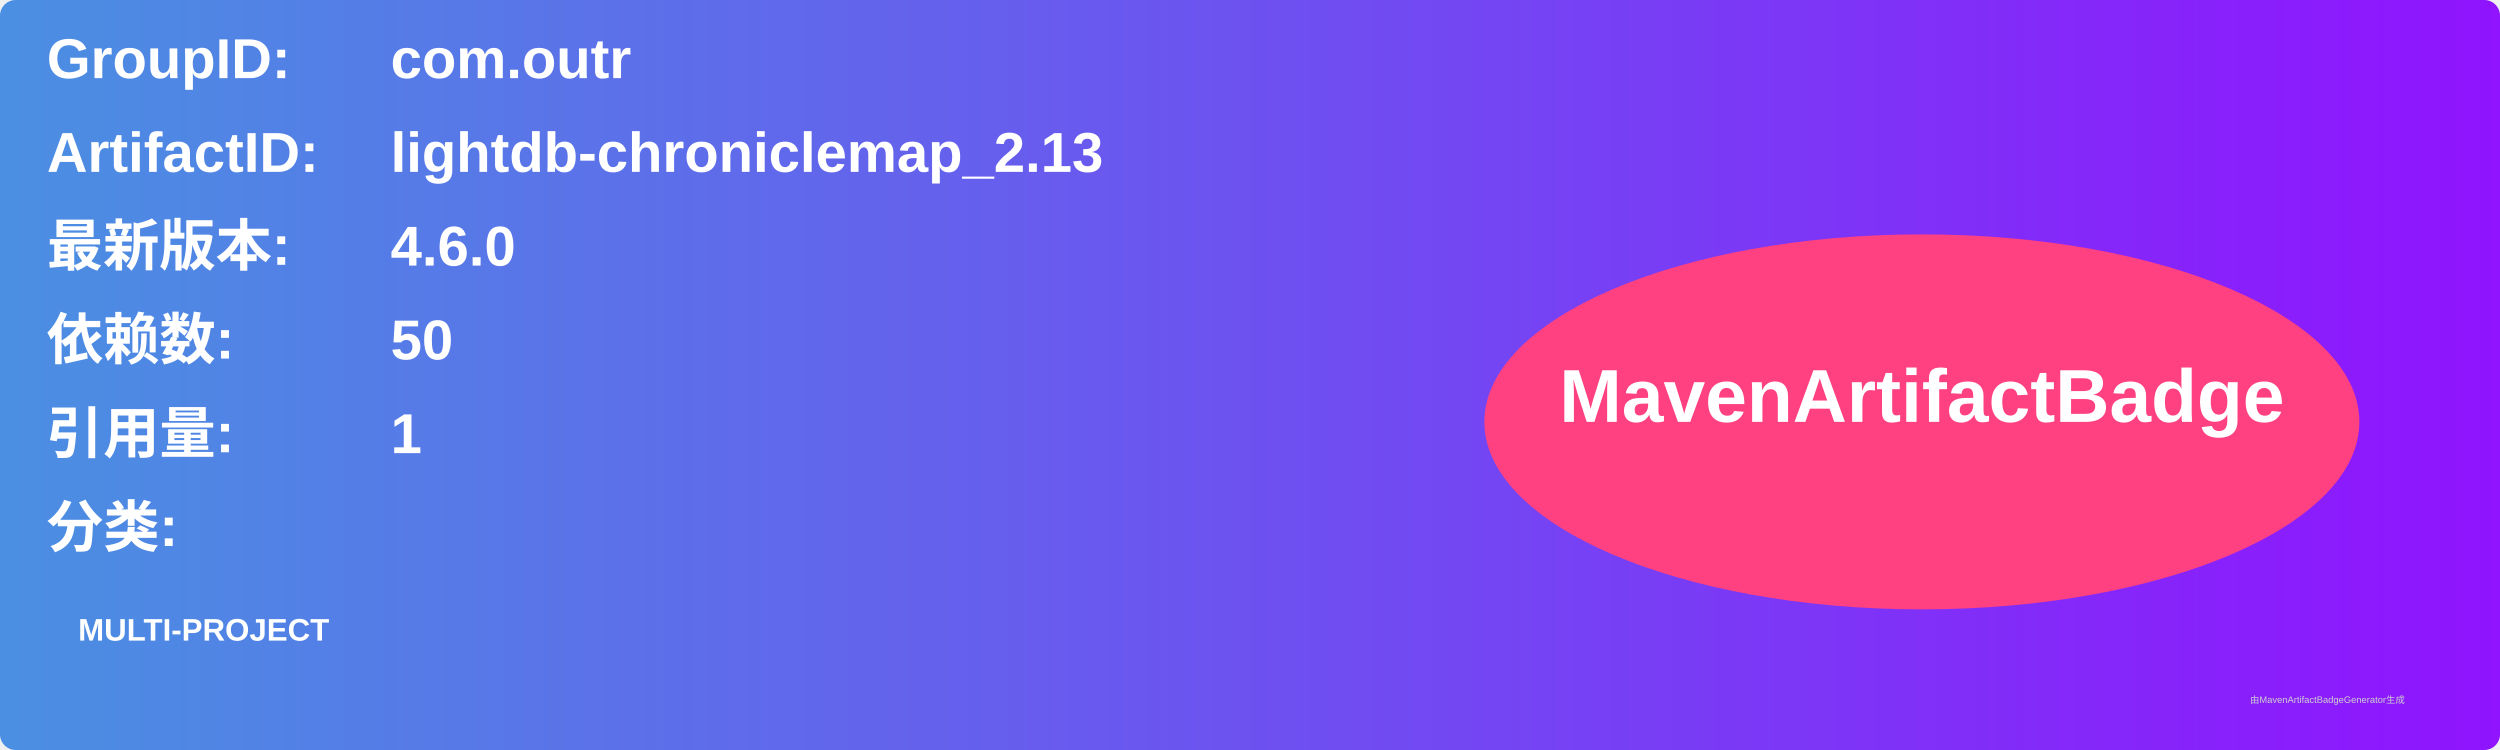
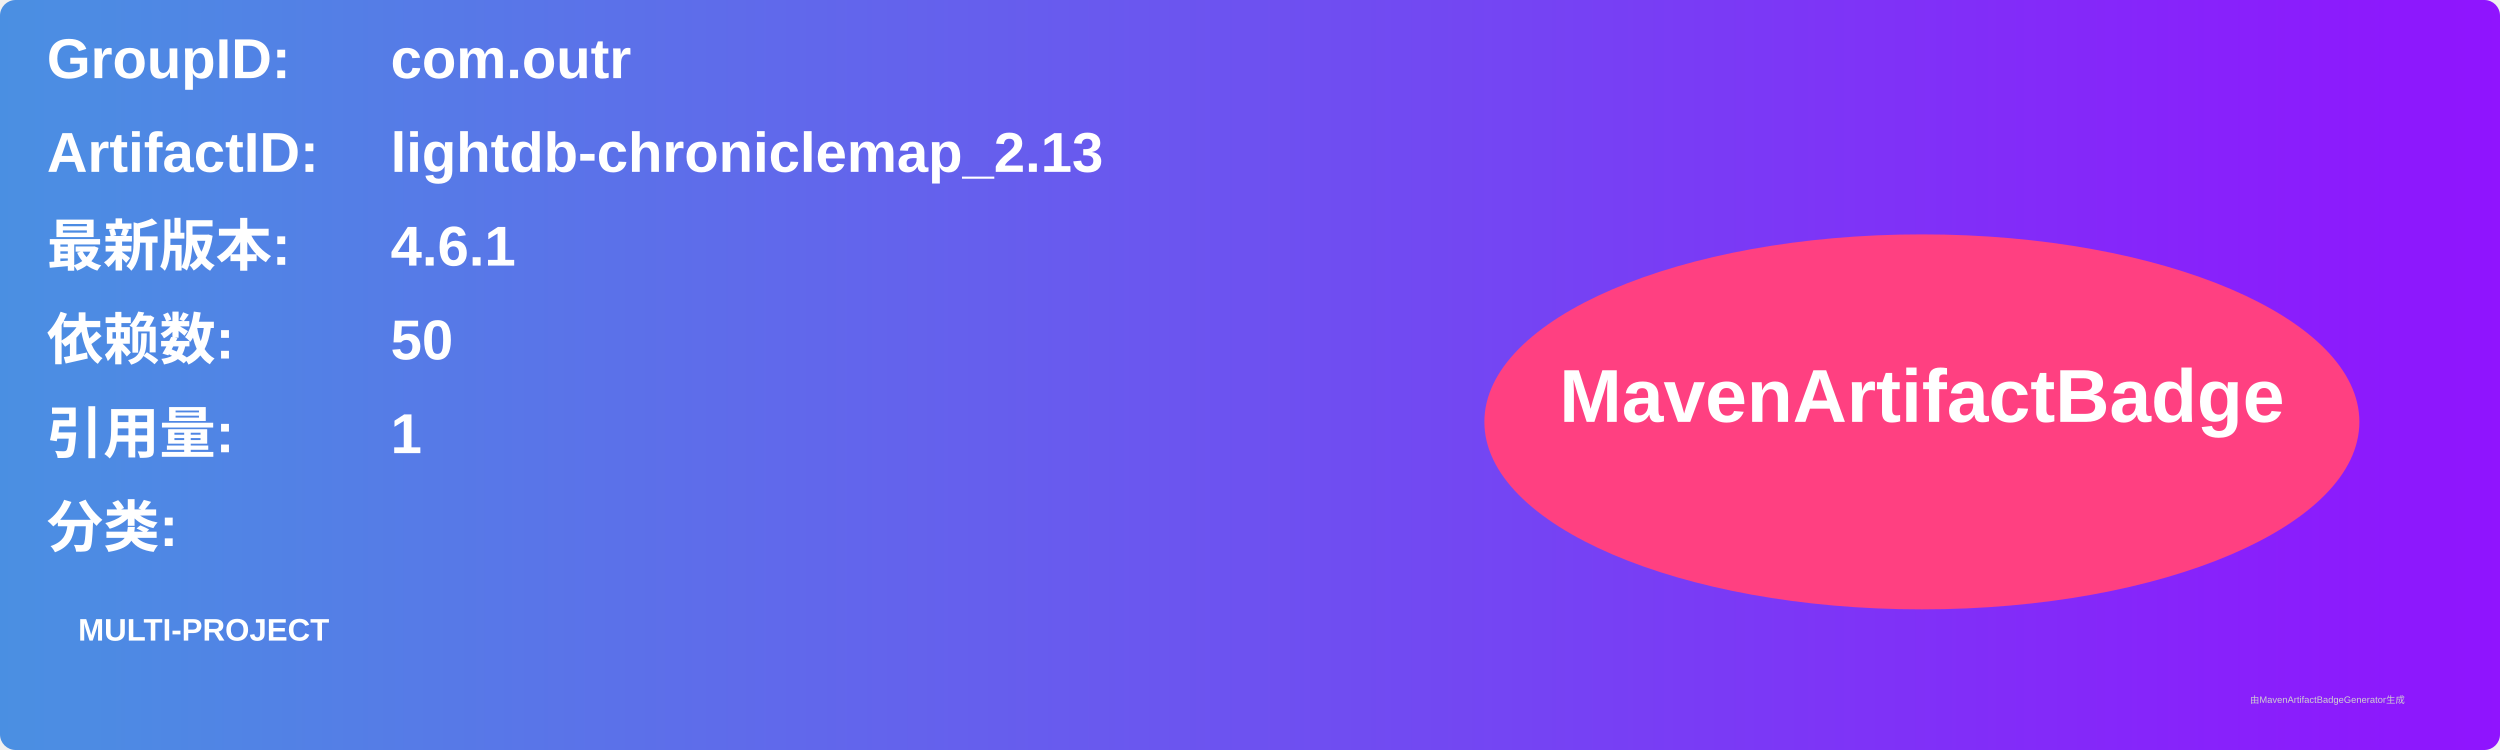
<svg xmlns="http://www.w3.org/2000/svg" width="800" height="240" viewBox="0 0 800 240">
  <linearGradient id="grad" x1="0%" y1="0%" x2="100%" y2="0%">
    <stop offset="0%" stop-color="#4a90e2" />
    <stop offset="100%" stop-color="#9013fe" />
  </linearGradient>
  <rect width="100%" height="100%" rx="5" ry="5" fill="url(#grad)" />
  <g transform="translate(15, 15)">
    <text x="0" y="10" font-family="Arial" font-size="18" fill="white" font-weight="bold" width="260">GroupID:</text>
    <text x="110" y="10" font-family="Arial" font-size="18" fill="white" font-weight="bold" width="460">com.outr</text>
    <text x="0" y="40" font-family="Arial" font-size="18" fill="white" font-weight="bold" width="260">ArtifactID:</text>
    <text x="110" y="40" font-family="Arial" font-size="18" fill="white" font-weight="bold" width="460">lightdb-chroniclemap_2.13</text>
    <text x="0" y="70" font-family="Arial" font-size="18" fill="white" font-weight="bold">最新版本:</text>
    <text x="110" y="70" font-family="Arial" font-size="18" fill="white" font-weight="bold">
-       <tspan font-weight="bold">4.6.0</tspan>
+       <tspan font-weight="bold">4.6.1</tspan>
    </text>
    <text x="0" y="100" font-family="Arial" font-size="18" fill="white" font-weight="bold">依赖数: </text>
    <text x="110" y="100" font-family="Arial" font-size="18" fill="white">
      <tspan font-weight="bold">50</tspan>
    </text>
    <text x="0" y="130" font-family="Arial" font-size="18" fill="white" font-weight="bold">引用量: </text>
    <text x="110" y="130" font-family="Arial" font-size="18" fill="white">
      <tspan font-weight="bold">1</tspan>
    </text>
    <text x="0" y="160" font-family="Arial" font-size="18" fill="white" font-weight="bold">分类:</text>
    <text x="10" y="190" font-family="Arial" font-size="10" fill="white">
      <tspan font-weight="bold">MULTI-PROJECT</tspan>
    </text>
    <ellipse cx="600" cy="120" rx="140" ry="60" fill="#ff4081" />
    <text x="600" y="120" text-anchor="middle" font-family="Arial" font-size="24" fill="white" font-weight="bold">MavenArtifactBadge</text>
  </g>
  <text x="720" y="225" font-family="Arial" font-size="3" fill="#d0d0d0">由MavenArtifactBadgeGenerator生成</text>
</svg>
